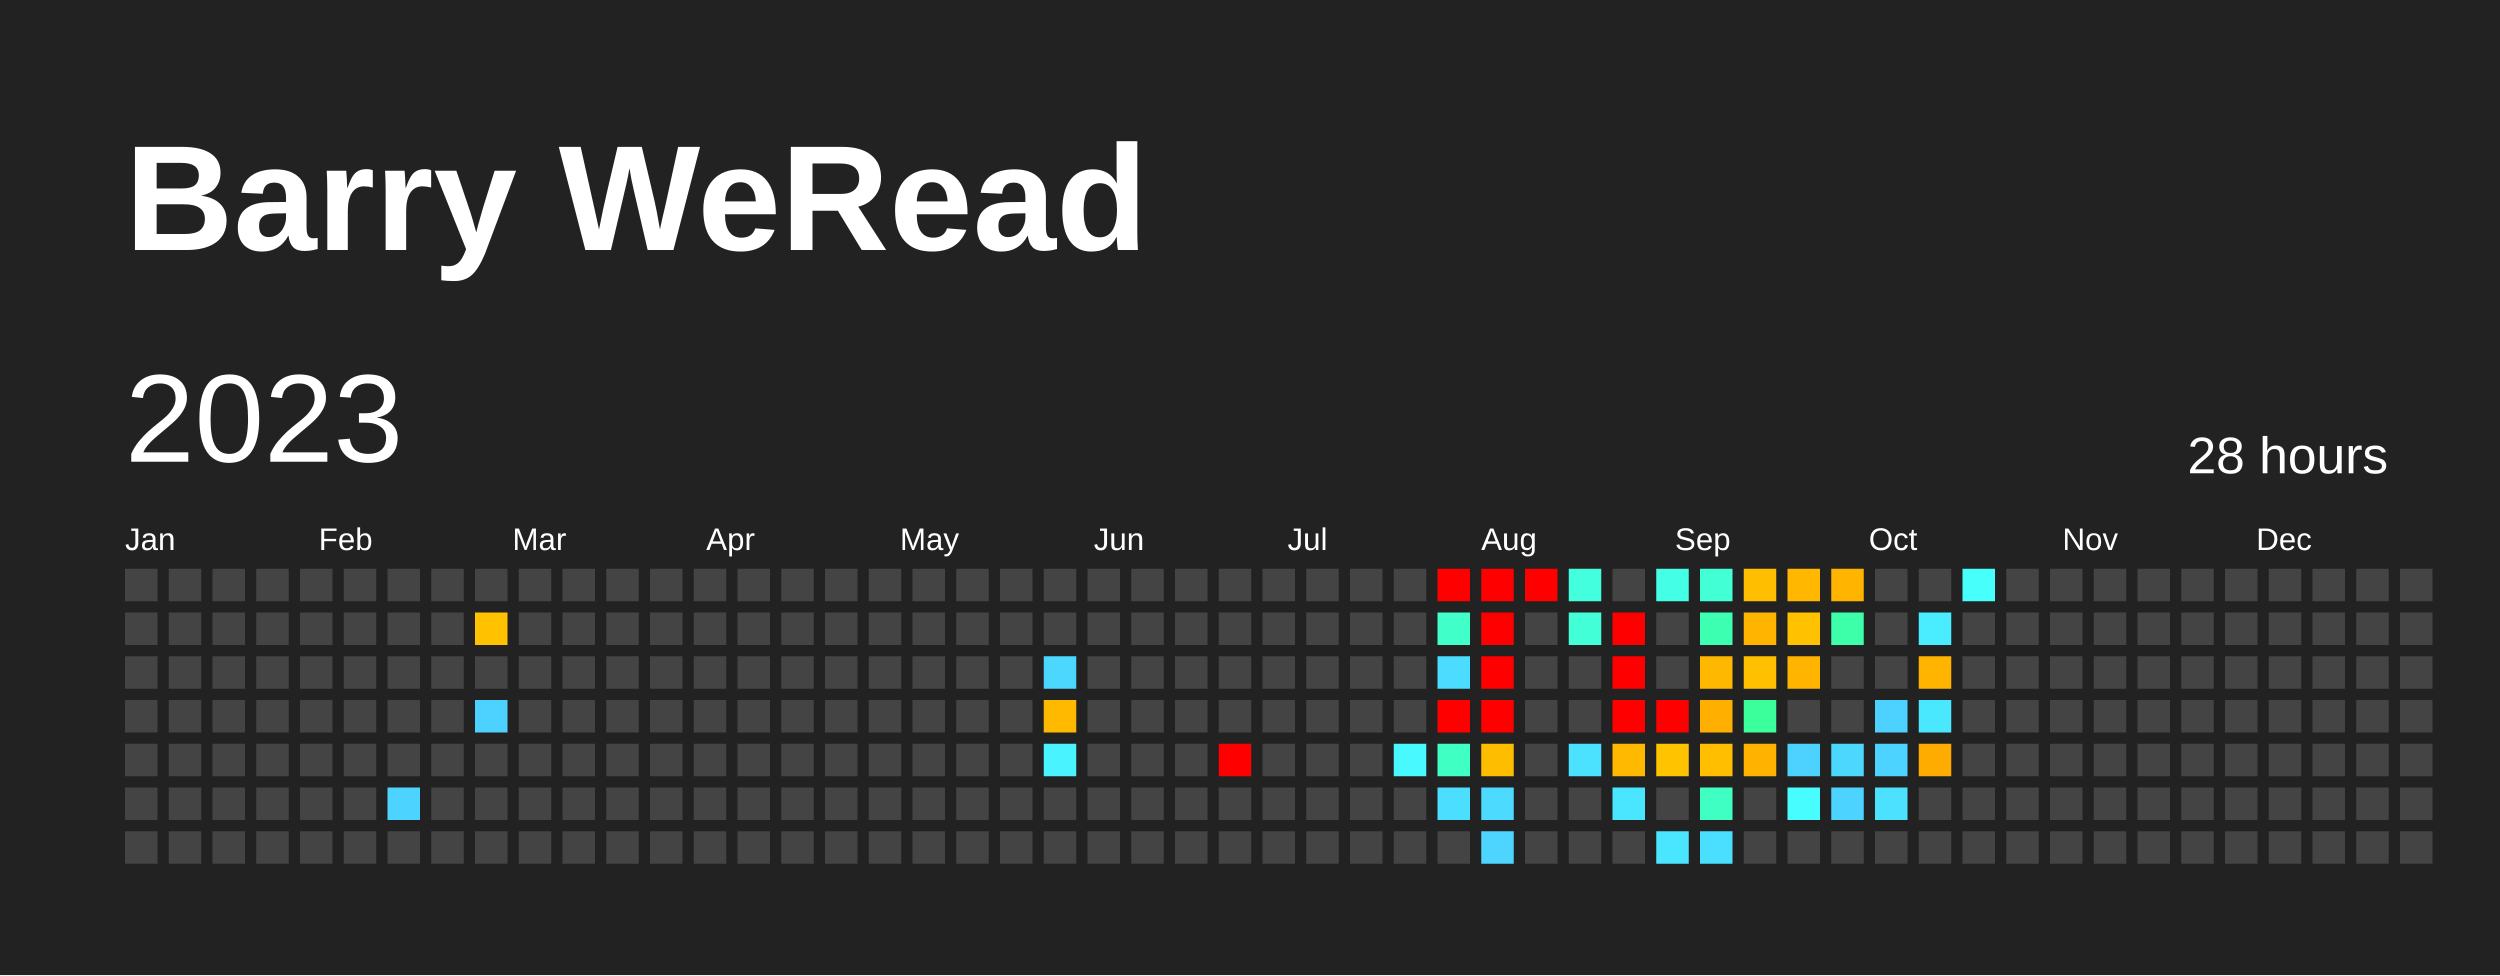
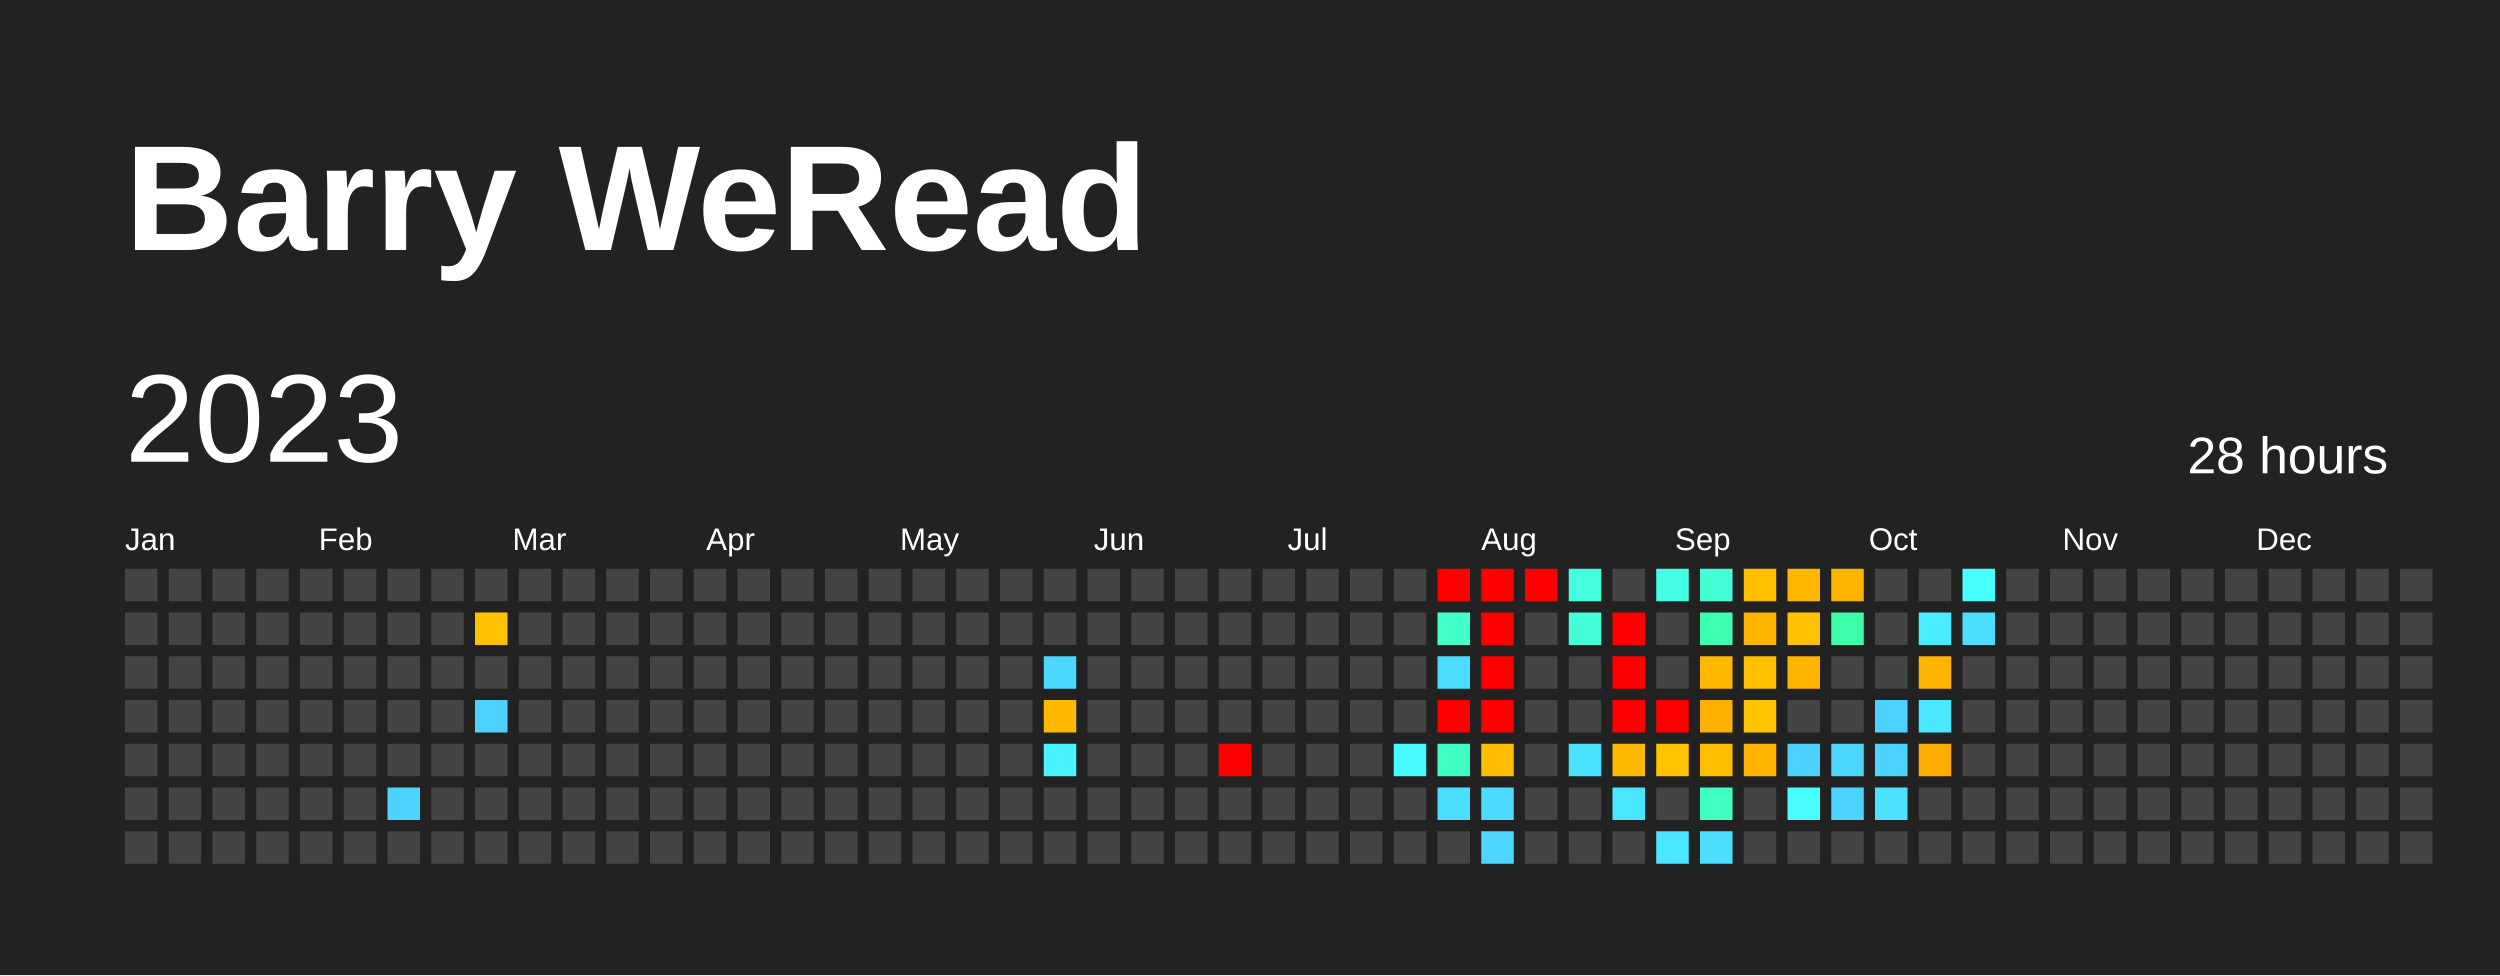
<svg xmlns="http://www.w3.org/2000/svg" baseProfile="full" height="78mm" version="1.1" viewBox="0,0,200,78" width="200mm">
  <defs />
  <rect fill="#222222" height="78" width="200" x="0" y="0" />
  <text fill="#FFFFFF" style="font-size:12px; font-family:Arial; font-weight:bold;" x="10" y="20">Barry WeRead</text>
  <text dominant-baseline="hanging" fill="#FFFFFF" style="font-size:10.0px; font-family:Arial;" x="10" y="30">2023</text>
  <text dominant-baseline="hanging" fill="#FFFFFF" style="font-size:4.125px; font-family:Arial;" x="175" y="35">28 hours</text>
  <text fill="#FFFFFF" style="font-size:2.5px; font-family:Arial" x="10.0" y="44">Jan</text>
  <text fill="#FFFFFF" style="font-size:2.5px; font-family:Arial" x="25.5" y="44">Feb</text>
  <text fill="#FFFFFF" style="font-size:2.5px; font-family:Arial" x="41.0" y="44">Mar</text>
  <text fill="#FFFFFF" style="font-size:2.5px; font-family:Arial" x="56.5" y="44">Apr</text>
  <text fill="#FFFFFF" style="font-size:2.5px; font-family:Arial" x="72.0" y="44">May</text>
  <text fill="#FFFFFF" style="font-size:2.5px; font-family:Arial" x="87.5" y="44">Jun</text>
  <text fill="#FFFFFF" style="font-size:2.5px; font-family:Arial" x="103.0" y="44">Jul</text>
  <text fill="#FFFFFF" style="font-size:2.5px; font-family:Arial" x="118.5" y="44">Aug</text>
  <text fill="#FFFFFF" style="font-size:2.5px; font-family:Arial" x="134.0" y="44">Sep</text>
  <text fill="#FFFFFF" style="font-size:2.5px; font-family:Arial" x="149.5" y="44">Oct</text>
  <text fill="#FFFFFF" style="font-size:2.5px; font-family:Arial" x="165.0" y="44">Nov</text>
  <text fill="#FFFFFF" style="font-size:2.5px; font-family:Arial" x="180.5" y="44">Dec</text>
  <rect fill="#444444" height="2.6" width="2.6" x="10.0" y="45.5" />
  <rect fill="#444444" height="2.6" width="2.6" x="10.0" y="49.0" />
  <rect fill="#444444" height="2.6" width="2.6" x="10.0" y="52.5" />
  <rect fill="#444444" height="2.6" width="2.6" x="10.0" y="56.0" />
  <rect fill="#444444" height="2.6" width="2.6" x="10.0" y="59.5" />
  <rect fill="#444444" height="2.6" width="2.6" x="10.0" y="63.0" />
  <rect fill="#444444" height="2.6" width="2.6" x="10.0" y="66.5" />
  <rect fill="#444444" height="2.6" width="2.6" x="13.5" y="45.5" />
  <rect fill="#444444" height="2.6" width="2.6" x="13.5" y="49.0" />
  <rect fill="#444444" height="2.6" width="2.6" x="13.5" y="52.5" />
  <rect fill="#444444" height="2.6" width="2.6" x="13.5" y="56.0" />
  <rect fill="#444444" height="2.6" width="2.6" x="13.5" y="59.5" />
  <rect fill="#444444" height="2.6" width="2.6" x="13.5" y="63.0" />
  <rect fill="#444444" height="2.6" width="2.6" x="13.5" y="66.5" />
  <rect fill="#444444" height="2.6" width="2.6" x="17.0" y="45.5" />
  <rect fill="#444444" height="2.6" width="2.6" x="17.0" y="49.0" />
  <rect fill="#444444" height="2.6" width="2.6" x="17.0" y="52.5" />
  <rect fill="#444444" height="2.6" width="2.6" x="17.0" y="56.0" />
  <rect fill="#444444" height="2.6" width="2.6" x="17.0" y="59.5" />
  <rect fill="#444444" height="2.6" width="2.6" x="17.0" y="63.0" />
  <rect fill="#444444" height="2.6" width="2.6" x="17.0" y="66.5" />
  <rect fill="#444444" height="2.6" width="2.6" x="20.5" y="45.5" />
  <rect fill="#444444" height="2.6" width="2.6" x="20.5" y="49.0" />
  <rect fill="#444444" height="2.6" width="2.6" x="20.5" y="52.5" />
  <rect fill="#444444" height="2.6" width="2.6" x="20.5" y="56.0" />
  <rect fill="#444444" height="2.6" width="2.6" x="20.5" y="59.5" />
  <rect fill="#444444" height="2.6" width="2.6" x="20.5" y="63.0" />
  <rect fill="#444444" height="2.6" width="2.6" x="20.5" y="66.5" />
  <rect fill="#444444" height="2.6" width="2.6" x="24.0" y="45.5" />
  <rect fill="#444444" height="2.6" width="2.6" x="24.0" y="49.0" />
  <rect fill="#444444" height="2.6" width="2.6" x="24.0" y="52.5" />
  <rect fill="#444444" height="2.6" width="2.6" x="24.0" y="56.0" />
  <rect fill="#444444" height="2.6" width="2.6" x="24.0" y="59.5" />
  <rect fill="#444444" height="2.6" width="2.6" x="24.0" y="63.0" />
  <rect fill="#444444" height="2.6" width="2.6" x="24.0" y="66.5" />
  <rect fill="#444444" height="2.6" width="2.6" x="27.5" y="45.5" />
  <rect fill="#444444" height="2.6" width="2.6" x="27.5" y="49.0" />
  <rect fill="#444444" height="2.6" width="2.6" x="27.5" y="52.5" />
  <rect fill="#444444" height="2.6" width="2.6" x="27.5" y="56.0" />
  <rect fill="#444444" height="2.6" width="2.6" x="27.5" y="59.5" />
  <rect fill="#444444" height="2.6" width="2.6" x="27.5" y="63.0" />
  <rect fill="#444444" height="2.6" width="2.6" x="27.5" y="66.5" />
  <rect fill="#444444" height="2.6" width="2.6" x="31.0" y="45.5" />
  <rect fill="#444444" height="2.6" width="2.6" x="31.0" y="49.0" />
  <rect fill="#444444" height="2.6" width="2.6" x="31.0" y="52.5" />
  <rect fill="#444444" height="2.6" width="2.6" x="31.0" y="56.0" />
  <rect fill="#444444" height="2.6" width="2.6" x="31.0" y="59.5" />
  <rect fill="#4dd3ff" height="2.6" width="2.6" x="31.0" y="63.0" />
  <rect fill="#444444" height="2.6" width="2.6" x="31.0" y="66.5" />
  <rect fill="#444444" height="2.6" width="2.6" x="34.5" y="45.5" />
  <rect fill="#444444" height="2.6" width="2.6" x="34.5" y="49.0" />
  <rect fill="#444444" height="2.6" width="2.6" x="34.5" y="52.5" />
  <rect fill="#444444" height="2.6" width="2.6" x="34.5" y="56.0" />
  <rect fill="#444444" height="2.6" width="2.6" x="34.5" y="59.5" />
  <rect fill="#444444" height="2.6" width="2.6" x="34.5" y="63.0" />
  <rect fill="#444444" height="2.6" width="2.6" x="34.5" y="66.5" />
  <rect fill="#444444" height="2.6" width="2.6" x="38.0" y="45.5" />
  <rect fill="#ffc100" height="2.6" width="2.6" x="38.0" y="49.0" />
  <rect fill="#444444" height="2.6" width="2.6" x="38.0" y="52.5" />
  <rect fill="#4dd2ff" height="2.6" width="2.6" x="38.0" y="56.0" />
  <rect fill="#444444" height="2.6" width="2.6" x="38.0" y="59.5" />
  <rect fill="#444444" height="2.6" width="2.6" x="38.0" y="63.0" />
  <rect fill="#444444" height="2.6" width="2.6" x="38.0" y="66.5" />
  <rect fill="#444444" height="2.6" width="2.6" x="41.5" y="45.5" />
  <rect fill="#444444" height="2.6" width="2.6" x="41.5" y="49.0" />
  <rect fill="#444444" height="2.6" width="2.6" x="41.5" y="52.5" />
  <rect fill="#444444" height="2.6" width="2.6" x="41.5" y="56.0" />
  <rect fill="#444444" height="2.6" width="2.6" x="41.5" y="59.5" />
  <rect fill="#444444" height="2.6" width="2.6" x="41.5" y="63.0" />
  <rect fill="#444444" height="2.6" width="2.6" x="41.5" y="66.5" />
  <rect fill="#444444" height="2.6" width="2.6" x="45.0" y="45.5" />
  <rect fill="#444444" height="2.6" width="2.6" x="45.0" y="49.0" />
  <rect fill="#444444" height="2.6" width="2.6" x="45.0" y="52.5" />
  <rect fill="#444444" height="2.6" width="2.6" x="45.0" y="56.0" />
  <rect fill="#444444" height="2.6" width="2.6" x="45.0" y="59.5" />
  <rect fill="#444444" height="2.6" width="2.6" x="45.0" y="63.0" />
  <rect fill="#444444" height="2.6" width="2.6" x="45.0" y="66.5" />
  <rect fill="#444444" height="2.6" width="2.6" x="48.5" y="45.5" />
  <rect fill="#444444" height="2.6" width="2.6" x="48.5" y="49.0" />
  <rect fill="#444444" height="2.6" width="2.6" x="48.5" y="52.5" />
  <rect fill="#444444" height="2.6" width="2.6" x="48.5" y="56.0" />
  <rect fill="#444444" height="2.6" width="2.6" x="48.5" y="59.5" />
  <rect fill="#444444" height="2.6" width="2.6" x="48.5" y="63.0" />
  <rect fill="#444444" height="2.6" width="2.6" x="48.5" y="66.5" />
  <rect fill="#444444" height="2.6" width="2.6" x="52.0" y="45.5" />
  <rect fill="#444444" height="2.6" width="2.6" x="52.0" y="49.0" />
  <rect fill="#444444" height="2.6" width="2.6" x="52.0" y="52.5" />
  <rect fill="#444444" height="2.6" width="2.6" x="52.0" y="56.0" />
  <rect fill="#444444" height="2.6" width="2.6" x="52.0" y="59.5" />
  <rect fill="#444444" height="2.6" width="2.6" x="52.0" y="63.0" />
  <rect fill="#444444" height="2.6" width="2.6" x="52.0" y="66.5" />
  <rect fill="#444444" height="2.6" width="2.6" x="55.5" y="45.5" />
  <rect fill="#444444" height="2.6" width="2.6" x="55.5" y="49.0" />
  <rect fill="#444444" height="2.6" width="2.6" x="55.5" y="52.5" />
  <rect fill="#444444" height="2.6" width="2.6" x="55.5" y="56.0" />
  <rect fill="#444444" height="2.6" width="2.6" x="55.5" y="59.5" />
  <rect fill="#444444" height="2.6" width="2.6" x="55.5" y="63.0" />
  <rect fill="#444444" height="2.6" width="2.6" x="55.5" y="66.5" />
  <rect fill="#444444" height="2.6" width="2.6" x="59.0" y="45.5" />
  <rect fill="#444444" height="2.6" width="2.6" x="59.0" y="49.0" />
  <rect fill="#444444" height="2.6" width="2.6" x="59.0" y="52.5" />
  <rect fill="#444444" height="2.6" width="2.6" x="59.0" y="56.0" />
  <rect fill="#444444" height="2.6" width="2.6" x="59.0" y="59.5" />
  <rect fill="#444444" height="2.6" width="2.6" x="59.0" y="63.0" />
  <rect fill="#444444" height="2.6" width="2.6" x="59.0" y="66.5" />
  <rect fill="#444444" height="2.6" width="2.6" x="62.5" y="45.5" />
  <rect fill="#444444" height="2.6" width="2.6" x="62.5" y="49.0" />
  <rect fill="#444444" height="2.6" width="2.6" x="62.5" y="52.5" />
  <rect fill="#444444" height="2.6" width="2.6" x="62.5" y="56.0" />
  <rect fill="#444444" height="2.6" width="2.6" x="62.5" y="59.5" />
  <rect fill="#444444" height="2.6" width="2.6" x="62.5" y="63.0" />
  <rect fill="#444444" height="2.6" width="2.6" x="62.5" y="66.5" />
  <rect fill="#444444" height="2.6" width="2.6" x="66.0" y="45.5" />
  <rect fill="#444444" height="2.6" width="2.6" x="66.0" y="49.0" />
  <rect fill="#444444" height="2.6" width="2.6" x="66.0" y="52.5" />
  <rect fill="#444444" height="2.6" width="2.6" x="66.0" y="56.0" />
  <rect fill="#444444" height="2.6" width="2.6" x="66.0" y="59.5" />
  <rect fill="#444444" height="2.6" width="2.6" x="66.0" y="63.0" />
  <rect fill="#444444" height="2.6" width="2.6" x="66.0" y="66.5" />
  <rect fill="#444444" height="2.6" width="2.6" x="69.5" y="45.5" />
  <rect fill="#444444" height="2.6" width="2.6" x="69.5" y="49.0" />
  <rect fill="#444444" height="2.6" width="2.6" x="69.5" y="52.5" />
  <rect fill="#444444" height="2.6" width="2.6" x="69.5" y="56.0" />
  <rect fill="#444444" height="2.6" width="2.6" x="69.5" y="59.5" />
  <rect fill="#444444" height="2.6" width="2.6" x="69.5" y="63.0" />
  <rect fill="#444444" height="2.6" width="2.6" x="69.5" y="66.5" />
  <rect fill="#444444" height="2.6" width="2.6" x="73.0" y="45.5" />
  <rect fill="#444444" height="2.6" width="2.6" x="73.0" y="49.0" />
  <rect fill="#444444" height="2.6" width="2.6" x="73.0" y="52.5" />
  <rect fill="#444444" height="2.6" width="2.6" x="73.0" y="56.0" />
  <rect fill="#444444" height="2.6" width="2.6" x="73.0" y="59.5" />
  <rect fill="#444444" height="2.6" width="2.6" x="73.0" y="63.0" />
  <rect fill="#444444" height="2.6" width="2.6" x="73.0" y="66.5" />
  <rect fill="#444444" height="2.6" width="2.6" x="76.5" y="45.5" />
  <rect fill="#444444" height="2.6" width="2.6" x="76.5" y="49.0" />
  <rect fill="#444444" height="2.6" width="2.6" x="76.5" y="52.5" />
  <rect fill="#444444" height="2.6" width="2.6" x="76.5" y="56.0" />
  <rect fill="#444444" height="2.6" width="2.6" x="76.5" y="59.5" />
  <rect fill="#444444" height="2.6" width="2.6" x="76.5" y="63.0" />
  <rect fill="#444444" height="2.6" width="2.6" x="76.5" y="66.5" />
  <rect fill="#444444" height="2.6" width="2.6" x="80.0" y="45.5" />
  <rect fill="#444444" height="2.6" width="2.6" x="80.0" y="49.0" />
  <rect fill="#444444" height="2.6" width="2.6" x="80.0" y="52.5" />
  <rect fill="#444444" height="2.6" width="2.6" x="80.0" y="56.0" />
  <rect fill="#444444" height="2.6" width="2.6" x="80.0" y="59.5" />
  <rect fill="#444444" height="2.6" width="2.6" x="80.0" y="63.0" />
  <rect fill="#444444" height="2.6" width="2.6" x="80.0" y="66.5" />
  <rect fill="#444444" height="2.6" width="2.6" x="83.5" y="45.5" />
  <rect fill="#444444" height="2.6" width="2.6" x="83.5" y="49.0" />
  <rect fill="#4cd7ff" height="2.6" width="2.6" x="83.5" y="52.5" />
  <rect fill="#ffba00" height="2.6" width="2.6" x="83.5" y="56.0" />
  <rect fill="#49f3ff" height="2.6" width="2.6" x="83.5" y="59.5" />
  <rect fill="#444444" height="2.6" width="2.6" x="83.5" y="63.0" />
  <rect fill="#444444" height="2.6" width="2.6" x="83.5" y="66.5" />
  <rect fill="#444444" height="2.6" width="2.6" x="87.0" y="45.5" />
  <rect fill="#444444" height="2.6" width="2.6" x="87.0" y="49.0" />
  <rect fill="#444444" height="2.6" width="2.6" x="87.0" y="52.5" />
  <rect fill="#444444" height="2.6" width="2.6" x="87.0" y="56.0" />
  <rect fill="#444444" height="2.6" width="2.6" x="87.0" y="59.5" />
  <rect fill="#444444" height="2.6" width="2.6" x="87.0" y="63.0" />
  <rect fill="#444444" height="2.6" width="2.6" x="87.0" y="66.5" />
  <rect fill="#444444" height="2.6" width="2.6" x="90.5" y="45.5" />
  <rect fill="#444444" height="2.6" width="2.6" x="90.5" y="49.0" />
  <rect fill="#444444" height="2.6" width="2.6" x="90.5" y="52.5" />
  <rect fill="#444444" height="2.6" width="2.6" x="90.5" y="56.0" />
  <rect fill="#444444" height="2.6" width="2.6" x="90.5" y="59.5" />
  <rect fill="#444444" height="2.6" width="2.6" x="90.5" y="63.0" />
  <rect fill="#444444" height="2.6" width="2.6" x="90.5" y="66.5" />
  <rect fill="#444444" height="2.6" width="2.6" x="94.0" y="45.5" />
  <rect fill="#444444" height="2.6" width="2.6" x="94.0" y="49.0" />
  <rect fill="#444444" height="2.6" width="2.6" x="94.0" y="52.5" />
  <rect fill="#444444" height="2.6" width="2.6" x="94.0" y="56.0" />
  <rect fill="#444444" height="2.6" width="2.6" x="94.0" y="59.5" />
  <rect fill="#444444" height="2.6" width="2.6" x="94.0" y="63.0" />
  <rect fill="#444444" height="2.6" width="2.6" x="94.0" y="66.5" />
  <rect fill="#444444" height="2.6" width="2.6" x="97.5" y="45.5" />
  <rect fill="#444444" height="2.6" width="2.6" x="97.5" y="49.0" />
  <rect fill="#444444" height="2.6" width="2.6" x="97.5" y="52.5" />
  <rect fill="#444444" height="2.6" width="2.6" x="97.5" y="56.0" />
  <rect fill="red" height="2.6" width="2.6" x="97.5" y="59.5" />
  <rect fill="#444444" height="2.6" width="2.6" x="97.5" y="63.0" />
  <rect fill="#444444" height="2.6" width="2.6" x="97.5" y="66.5" />
  <rect fill="#444444" height="2.6" width="2.6" x="101.0" y="45.5" />
  <rect fill="#444444" height="2.6" width="2.6" x="101.0" y="49.0" />
  <rect fill="#444444" height="2.6" width="2.6" x="101.0" y="52.5" />
  <rect fill="#444444" height="2.6" width="2.6" x="101.0" y="56.0" />
  <rect fill="#444444" height="2.6" width="2.6" x="101.0" y="59.5" />
  <rect fill="#444444" height="2.6" width="2.6" x="101.0" y="63.0" />
  <rect fill="#444444" height="2.6" width="2.6" x="101.0" y="66.5" />
  <rect fill="#444444" height="2.6" width="2.6" x="104.5" y="45.5" />
  <rect fill="#444444" height="2.6" width="2.6" x="104.5" y="49.0" />
  <rect fill="#444444" height="2.6" width="2.6" x="104.5" y="52.5" />
  <rect fill="#444444" height="2.6" width="2.6" x="104.5" y="56.0" />
  <rect fill="#444444" height="2.6" width="2.6" x="104.5" y="59.5" />
  <rect fill="#444444" height="2.6" width="2.6" x="104.5" y="63.0" />
  <rect fill="#444444" height="2.6" width="2.6" x="104.5" y="66.5" />
  <rect fill="#444444" height="2.6" width="2.6" x="108.0" y="45.5" />
  <rect fill="#444444" height="2.6" width="2.6" x="108.0" y="49.0" />
  <rect fill="#444444" height="2.6" width="2.6" x="108.0" y="52.5" />
  <rect fill="#444444" height="2.6" width="2.6" x="108.0" y="56.0" />
  <rect fill="#444444" height="2.6" width="2.6" x="108.0" y="59.5" />
  <rect fill="#444444" height="2.6" width="2.6" x="108.0" y="63.0" />
  <rect fill="#444444" height="2.6" width="2.6" x="108.0" y="66.5" />
  <rect fill="#444444" height="2.6" width="2.6" x="111.5" y="45.5" />
  <rect fill="#444444" height="2.6" width="2.6" x="111.5" y="49.0" />
  <rect fill="#444444" height="2.6" width="2.6" x="111.5" y="52.5" />
  <rect fill="#444444" height="2.6" width="2.6" x="111.5" y="56.0" />
  <rect fill="#48f9ff" height="2.6" width="2.6" x="111.5" y="59.5" />
  <rect fill="#444444" height="2.6" width="2.6" x="111.5" y="63.0" />
  <rect fill="#444444" height="2.6" width="2.6" x="111.5" y="66.5" />
  <rect fill="red" height="2.6" width="2.6" x="115.0" y="45.5" />
  <rect fill="#40ffc8" height="2.6" width="2.6" x="115.0" y="49.0" />
  <rect fill="#4cdcff" height="2.6" width="2.6" x="115.0" y="52.5" />
  <rect fill="red" height="2.6" width="2.6" x="115.0" y="56.0" />
  <rect fill="#3fffc2" height="2.6" width="2.6" x="115.0" y="59.5" />
  <rect fill="#4bdeff" height="2.6" width="2.6" x="115.0" y="63.0" />
  <rect fill="#444444" height="2.6" width="2.6" x="115.0" y="66.5" />
  <rect fill="red" height="2.6" width="2.6" x="118.5" y="45.5" />
  <rect fill="red" height="2.6" width="2.6" x="118.5" y="49.0" />
  <rect fill="red" height="2.6" width="2.6" x="118.5" y="52.5" />
  <rect fill="red" height="2.6" width="2.6" x="118.5" y="56.0" />
  <rect fill="#ffbd00" height="2.6" width="2.6" x="118.5" y="59.5" />
  <rect fill="#4cdaff" height="2.6" width="2.6" x="118.5" y="63.0" />
  <rect fill="#4dd5ff" height="2.6" width="2.6" x="118.5" y="66.5" />
  <rect fill="red" height="2.6" width="2.6" x="122.0" y="45.5" />
  <rect fill="#444444" height="2.6" width="2.6" x="122.0" y="49.0" />
  <rect fill="#444444" height="2.6" width="2.6" x="122.0" y="52.5" />
  <rect fill="#444444" height="2.6" width="2.6" x="122.0" y="56.0" />
  <rect fill="#444444" height="2.6" width="2.6" x="122.0" y="59.5" />
  <rect fill="#444444" height="2.6" width="2.6" x="122.0" y="63.0" />
  <rect fill="#444444" height="2.6" width="2.6" x="122.0" y="66.5" />
  <rect fill="#43ffdd" height="2.6" width="2.6" x="125.5" y="45.5" />
  <rect fill="#42ffd7" height="2.6" width="2.6" x="125.5" y="49.0" />
  <rect fill="#444444" height="2.6" width="2.6" x="125.5" y="52.5" />
  <rect fill="#444444" height="2.6" width="2.6" x="125.5" y="56.0" />
  <rect fill="#4be2ff" height="2.6" width="2.6" x="125.5" y="59.5" />
  <rect fill="#444444" height="2.6" width="2.6" x="125.5" y="63.0" />
  <rect fill="#444444" height="2.6" width="2.6" x="125.5" y="66.5" />
  <rect fill="#444444" height="2.6" width="2.6" x="129.0" y="45.5" />
  <rect fill="red" height="2.6" width="2.6" x="129.0" y="49.0" />
  <rect fill="red" height="2.6" width="2.6" x="129.0" y="52.5" />
  <rect fill="red" height="2.6" width="2.6" x="129.0" y="56.0" />
  <rect fill="#ffb900" height="2.6" width="2.6" x="129.0" y="59.5" />
  <rect fill="#4ae6ff" height="2.6" width="2.6" x="129.0" y="63.0" />
  <rect fill="#444444" height="2.6" width="2.6" x="129.0" y="66.5" />
  <rect fill="#44ffe6" height="2.6" width="2.6" x="132.5" y="45.5" />
  <rect fill="#444444" height="2.6" width="2.6" x="132.5" y="49.0" />
  <rect fill="#444444" height="2.6" width="2.6" x="132.5" y="52.5" />
  <rect fill="red" height="2.6" width="2.6" x="132.5" y="56.0" />
  <rect fill="#ffc300" height="2.6" width="2.6" x="132.5" y="59.5" />
  <rect fill="#444444" height="2.6" width="2.6" x="132.5" y="63.0" />
  <rect fill="#4ae6ff" height="2.6" width="2.6" x="132.5" y="66.5" />
  <rect fill="#42ffd6" height="2.6" width="2.6" x="136.0" y="45.5" />
  <rect fill="#3dffb1" height="2.6" width="2.6" x="136.0" y="49.0" />
  <rect fill="#ffb800" height="2.6" width="2.6" x="136.0" y="52.5" />
  <rect fill="#ffaf00" height="2.6" width="2.6" x="136.0" y="56.0" />
  <rect fill="#ffbf00" height="2.6" width="2.6" x="136.0" y="59.5" />
  <rect fill="#40ffc3" height="2.6" width="2.6" x="136.0" y="63.0" />
  <rect fill="#4bdfff" height="2.6" width="2.6" x="136.0" y="66.5" />
  <rect fill="#ffbf00" height="2.6" width="2.6" x="139.5" y="45.5" />
  <rect fill="#ffb400" height="2.6" width="2.6" x="139.5" y="49.0" />
  <rect fill="#ffc000" height="2.6" width="2.6" x="139.5" y="52.5" />
-   <rect fill="#3bff9b" height="2.6" width="2.6" x="139.5" y="56.0" />
+   <rect fill="#ffc300" height="2.6" width="2.6" x="139.5" y="56.0" />
  <rect fill="#ffb300" height="2.6" width="2.6" x="139.5" y="59.5" />
  <rect fill="#444444" height="2.6" width="2.6" x="139.5" y="63.0" />
  <rect fill="#444444" height="2.6" width="2.6" x="139.5" y="66.5" />
  <rect fill="#ffb700" height="2.6" width="2.6" x="143.0" y="45.5" />
  <rect fill="#ffc100" height="2.6" width="2.6" x="143.0" y="49.0" />
  <rect fill="#ffb400" height="2.6" width="2.6" x="143.0" y="52.5" />
  <rect fill="#444444" height="2.6" width="2.6" x="143.0" y="56.0" />
  <rect fill="#4dd2ff" height="2.6" width="2.6" x="143.0" y="59.5" />
  <rect fill="#47fdff" height="2.6" width="2.6" x="143.0" y="63.0" />
  <rect fill="#444444" height="2.6" width="2.6" x="143.0" y="66.5" />
  <rect fill="#ffb400" height="2.6" width="2.6" x="146.5" y="45.5" />
  <rect fill="#3dffaa" height="2.6" width="2.6" x="146.5" y="49.0" />
  <rect fill="#444444" height="2.6" width="2.6" x="146.5" y="52.5" />
  <rect fill="#444444" height="2.6" width="2.6" x="146.5" y="56.0" />
  <rect fill="#4cd7ff" height="2.6" width="2.6" x="146.5" y="59.5" />
  <rect fill="#4dd3ff" height="2.6" width="2.6" x="146.5" y="63.0" />
  <rect fill="#444444" height="2.6" width="2.6" x="146.5" y="66.5" />
  <rect fill="#444444" height="2.6" width="2.6" x="150.0" y="45.5" />
  <rect fill="#444444" height="2.6" width="2.6" x="150.0" y="49.0" />
  <rect fill="#444444" height="2.6" width="2.6" x="150.0" y="52.5" />
  <rect fill="#4dd2ff" height="2.6" width="2.6" x="150.0" y="56.0" />
  <rect fill="#4dd3ff" height="2.6" width="2.6" x="150.0" y="59.5" />
  <rect fill="#4be1ff" height="2.6" width="2.6" x="150.0" y="63.0" />
  <rect fill="#444444" height="2.6" width="2.6" x="150.0" y="66.5" />
  <rect fill="#444444" height="2.6" width="2.6" x="153.5" y="45.5" />
  <rect fill="#4aecff" height="2.6" width="2.6" x="153.5" y="49.0" />
  <rect fill="#ffb400" height="2.6" width="2.6" x="153.5" y="52.5" />
  <rect fill="#4ae8ff" height="2.6" width="2.6" x="153.5" y="56.0" />
  <rect fill="#ffac00" height="2.6" width="2.6" x="153.5" y="59.5" />
  <rect fill="#444444" height="2.6" width="2.6" x="153.5" y="63.0" />
  <rect fill="#444444" height="2.6" width="2.6" x="153.5" y="66.5" />
-   <rect fill="#47fffb" height="2.6" width="2.6" x="157.0" y="45.5" />
-   <rect fill="#444444" height="2.6" width="2.6" x="157.0" y="49.0" />
+   <rect fill="#46fffb" height="2.6" width="2.6" x="157.0" y="45.5" />
+   <rect fill="#4cddff" height="2.6" width="2.6" x="157.0" y="49.0" />
  <rect fill="#444444" height="2.6" width="2.6" x="157.0" y="52.5" />
  <rect fill="#444444" height="2.6" width="2.6" x="157.0" y="56.0" />
  <rect fill="#444444" height="2.6" width="2.6" x="157.0" y="59.5" />
  <rect fill="#444444" height="2.6" width="2.6" x="157.0" y="63.0" />
  <rect fill="#444444" height="2.6" width="2.6" x="157.0" y="66.5" />
  <rect fill="#444444" height="2.6" width="2.6" x="160.5" y="45.5" />
  <rect fill="#444444" height="2.6" width="2.6" x="160.5" y="49.0" />
  <rect fill="#444444" height="2.6" width="2.6" x="160.5" y="52.5" />
  <rect fill="#444444" height="2.6" width="2.6" x="160.5" y="56.0" />
  <rect fill="#444444" height="2.6" width="2.6" x="160.5" y="59.5" />
  <rect fill="#444444" height="2.6" width="2.6" x="160.5" y="63.0" />
  <rect fill="#444444" height="2.6" width="2.6" x="160.5" y="66.5" />
  <rect fill="#444444" height="2.6" width="2.6" x="164.0" y="45.5" />
  <rect fill="#444444" height="2.6" width="2.6" x="164.0" y="49.0" />
  <rect fill="#444444" height="2.6" width="2.6" x="164.0" y="52.5" />
  <rect fill="#444444" height="2.6" width="2.6" x="164.0" y="56.0" />
  <rect fill="#444444" height="2.6" width="2.6" x="164.0" y="59.5" />
  <rect fill="#444444" height="2.6" width="2.6" x="164.0" y="63.0" />
  <rect fill="#444444" height="2.6" width="2.6" x="164.0" y="66.5" />
  <rect fill="#444444" height="2.6" width="2.6" x="167.5" y="45.5" />
  <rect fill="#444444" height="2.6" width="2.6" x="167.5" y="49.0" />
  <rect fill="#444444" height="2.6" width="2.6" x="167.5" y="52.5" />
  <rect fill="#444444" height="2.6" width="2.6" x="167.5" y="56.0" />
  <rect fill="#444444" height="2.6" width="2.6" x="167.5" y="59.5" />
  <rect fill="#444444" height="2.6" width="2.6" x="167.5" y="63.0" />
  <rect fill="#444444" height="2.6" width="2.6" x="167.5" y="66.5" />
  <rect fill="#444444" height="2.6" width="2.6" x="171.0" y="45.5" />
  <rect fill="#444444" height="2.6" width="2.6" x="171.0" y="49.0" />
  <rect fill="#444444" height="2.6" width="2.6" x="171.0" y="52.5" />
  <rect fill="#444444" height="2.6" width="2.6" x="171.0" y="56.0" />
  <rect fill="#444444" height="2.6" width="2.6" x="171.0" y="59.5" />
  <rect fill="#444444" height="2.6" width="2.6" x="171.0" y="63.0" />
  <rect fill="#444444" height="2.6" width="2.6" x="171.0" y="66.5" />
  <rect fill="#444444" height="2.6" width="2.6" x="174.5" y="45.5" />
  <rect fill="#444444" height="2.6" width="2.6" x="174.5" y="49.0" />
  <rect fill="#444444" height="2.6" width="2.6" x="174.5" y="52.5" />
  <rect fill="#444444" height="2.6" width="2.6" x="174.5" y="56.0" />
  <rect fill="#444444" height="2.6" width="2.6" x="174.5" y="59.5" />
  <rect fill="#444444" height="2.6" width="2.6" x="174.5" y="63.0" />
  <rect fill="#444444" height="2.6" width="2.6" x="174.5" y="66.5" />
  <rect fill="#444444" height="2.6" width="2.6" x="178.0" y="45.5" />
  <rect fill="#444444" height="2.6" width="2.6" x="178.0" y="49.0" />
  <rect fill="#444444" height="2.6" width="2.6" x="178.0" y="52.5" />
  <rect fill="#444444" height="2.6" width="2.6" x="178.0" y="56.0" />
  <rect fill="#444444" height="2.6" width="2.6" x="178.0" y="59.5" />
  <rect fill="#444444" height="2.6" width="2.6" x="178.0" y="63.0" />
  <rect fill="#444444" height="2.6" width="2.6" x="178.0" y="66.5" />
  <rect fill="#444444" height="2.6" width="2.6" x="181.5" y="45.5" />
  <rect fill="#444444" height="2.6" width="2.6" x="181.5" y="49.0" />
  <rect fill="#444444" height="2.6" width="2.6" x="181.5" y="52.5" />
  <rect fill="#444444" height="2.6" width="2.6" x="181.5" y="56.0" />
  <rect fill="#444444" height="2.6" width="2.6" x="181.5" y="59.5" />
  <rect fill="#444444" height="2.6" width="2.6" x="181.5" y="63.0" />
  <rect fill="#444444" height="2.6" width="2.6" x="181.5" y="66.5" />
  <rect fill="#444444" height="2.6" width="2.6" x="185.0" y="45.5" />
  <rect fill="#444444" height="2.6" width="2.6" x="185.0" y="49.0" />
  <rect fill="#444444" height="2.6" width="2.6" x="185.0" y="52.5" />
  <rect fill="#444444" height="2.6" width="2.6" x="185.0" y="56.0" />
  <rect fill="#444444" height="2.6" width="2.6" x="185.0" y="59.5" />
  <rect fill="#444444" height="2.6" width="2.6" x="185.0" y="63.0" />
  <rect fill="#444444" height="2.6" width="2.6" x="185.0" y="66.5" />
  <rect fill="#444444" height="2.6" width="2.6" x="188.5" y="45.5" />
  <rect fill="#444444" height="2.6" width="2.6" x="188.5" y="49.0" />
  <rect fill="#444444" height="2.6" width="2.6" x="188.5" y="52.5" />
  <rect fill="#444444" height="2.6" width="2.6" x="188.5" y="56.0" />
  <rect fill="#444444" height="2.6" width="2.6" x="188.5" y="59.5" />
  <rect fill="#444444" height="2.6" width="2.6" x="188.5" y="63.0" />
  <rect fill="#444444" height="2.6" width="2.6" x="188.5" y="66.5" />
  <rect fill="#444444" height="2.6" width="2.6" x="192.0" y="45.5" />
  <rect fill="#444444" height="2.6" width="2.6" x="192.0" y="49.0" />
  <rect fill="#444444" height="2.6" width="2.6" x="192.0" y="52.5" />
  <rect fill="#444444" height="2.6" width="2.6" x="192.0" y="56.0" />
  <rect fill="#444444" height="2.6" width="2.6" x="192.0" y="59.5" />
  <rect fill="#444444" height="2.6" width="2.6" x="192.0" y="63.0" />
  <rect fill="#444444" height="2.6" width="2.6" x="192.0" y="66.5" />
</svg>
